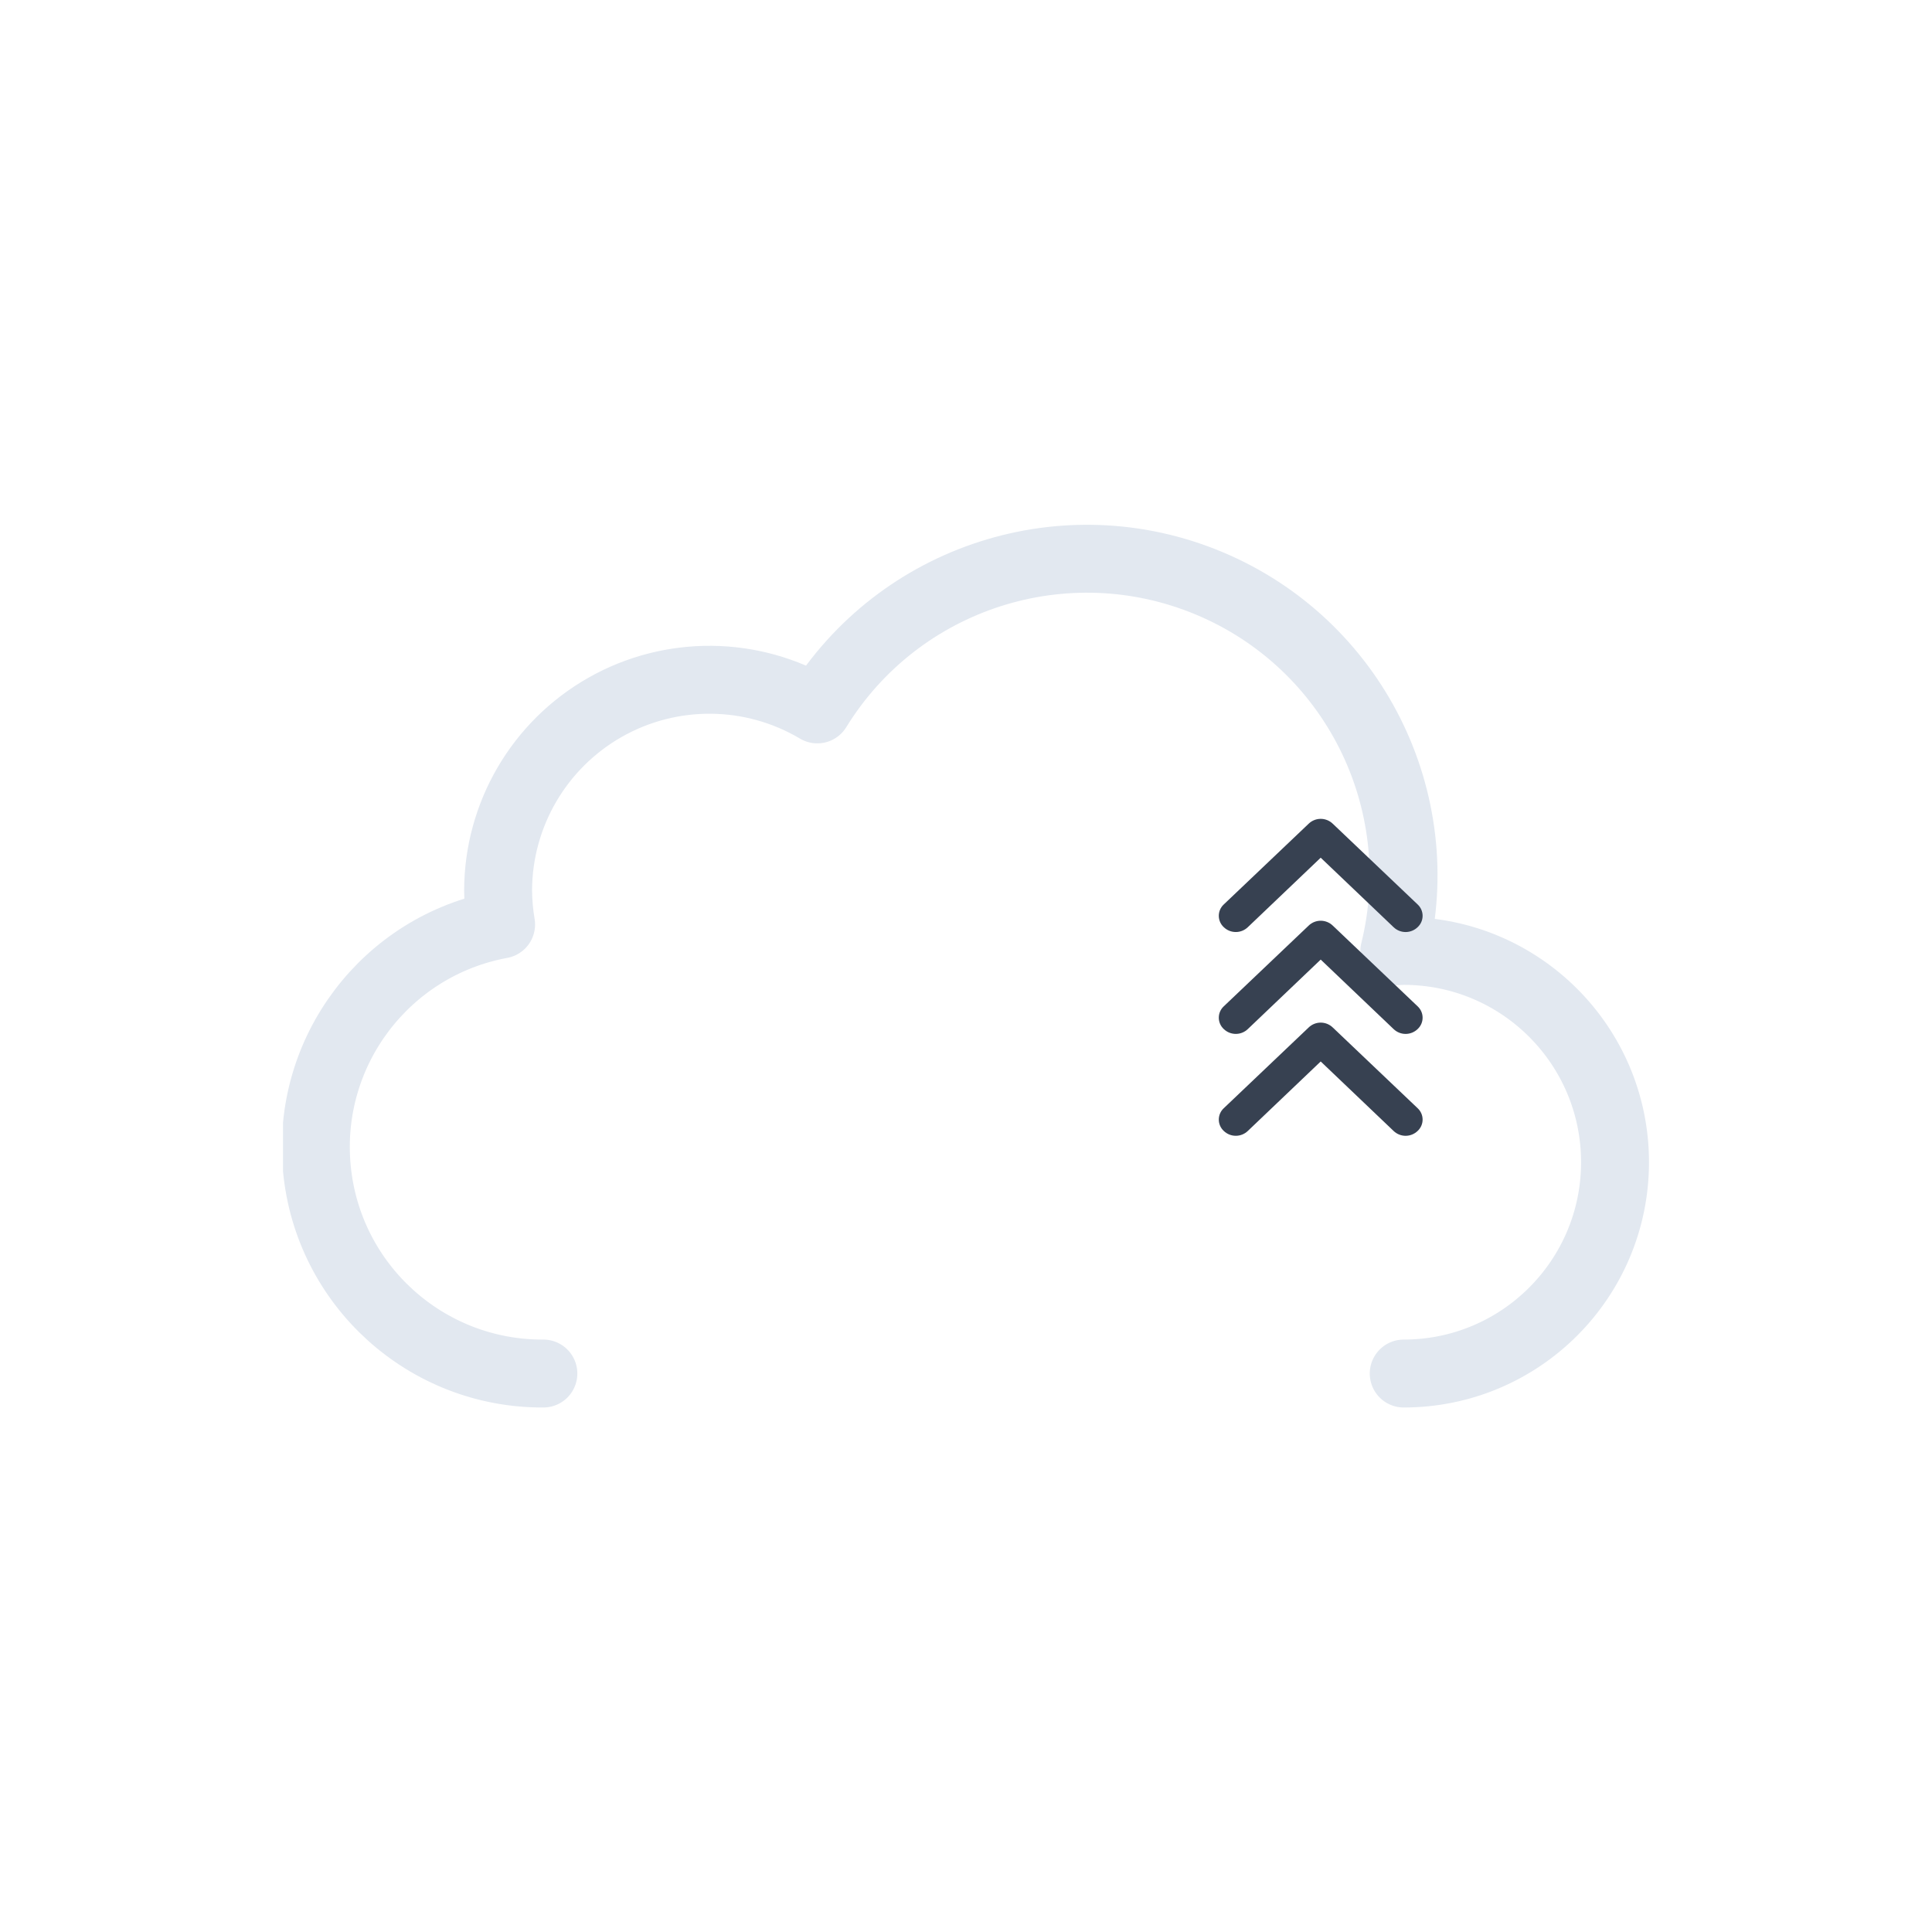
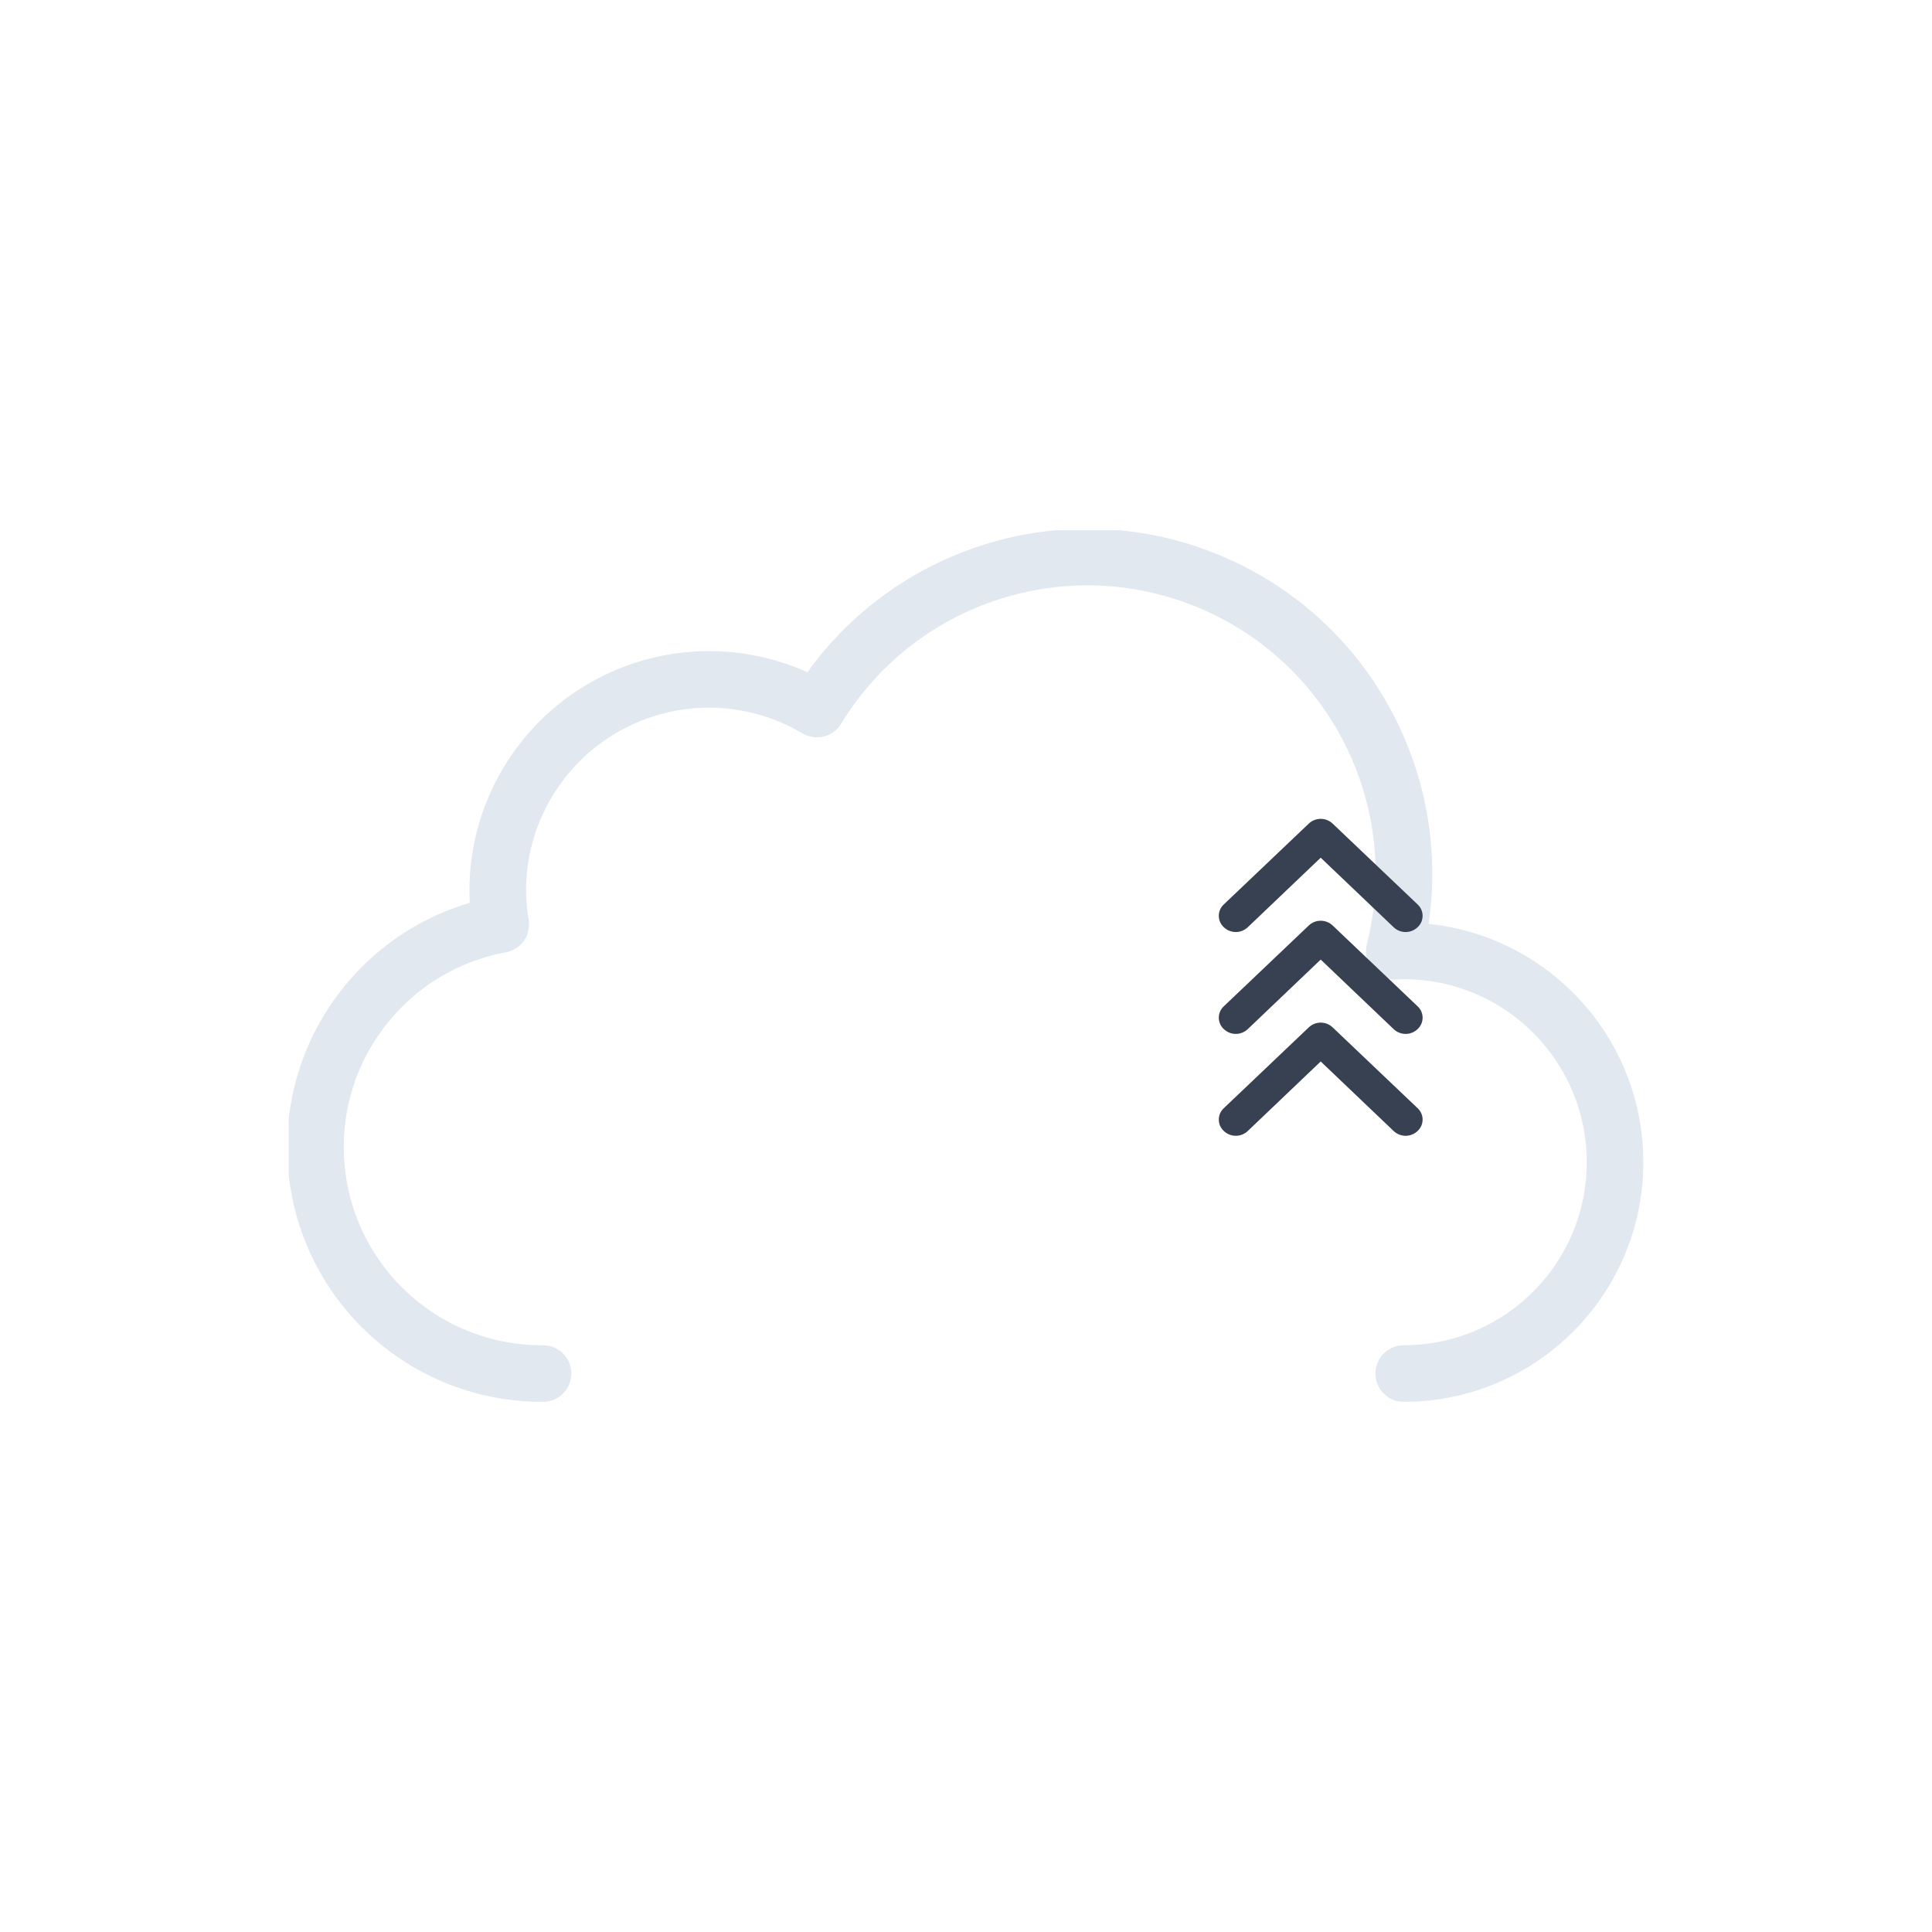
<svg xmlns="http://www.w3.org/2000/svg" xmlns:xlink="http://www.w3.org/1999/xlink" viewBox="0 0 512 512">
  <defs>
-     <symbol id="a" viewBox="0 0 362 234">
-       <path fill="none" stroke="#e2e8f0" stroke-linecap="round" stroke-linejoin="round" stroke-width="18" d="M297 225a56 56 0 000-112l-2.5.1A83.9 83.9 0 00141.6 49 56 56 0 0057 97a56.6 56.6 0 00.8 9A60 60 0 0069 225" />
+     <symbol id="a" viewBox="0 0 359 231">
+       <path fill="none" stroke="#e2e8f0" stroke-linecap="round" stroke-linejoin="round" stroke-width="15" d="M295.5 223.5a56 56 0 000-112l-2.5.1a83.9 83.9 0 00-153-64.2 56 56 0 00-84.6 48.1 56.6 56.6 0 00.8 9 60 60 0 0011.2 119" />
    </symbol>
  </defs>
-   <use xlink:href="#a" width="362" height="234" transform="translate(75 139)" />
+   <use xlink:href="#a" width="359" height="231" transform="translate(76.5 140.5)" />
  <path fill="#374151" d="M372.5 247a4.6 4.6 0 01-3.2-1.3L350 227.3l-19.3 18.4a4.6 4.6 0 01-6.4 0 4.1 4.1 0 010-6l22.5-21.4a4.6 4.6 0 016.4 0l22.5 21.4a4.1 4.1 0 010 6 4.6 4.6 0 01-3.2 1.3Z" />
  <path fill="#374151" d="M372.5 274a4.6 4.6 0 01-3.2-1.3L350 254.3l-19.3 18.4a4.6 4.6 0 01-6.4 0 4.1 4.1 0 010-6l22.5-21.4a4.6 4.6 0 016.4 0l22.5 21.4a4.1 4.1 0 010 6 4.6 4.6 0 01-3.2 1.3Z" />
  <path fill="#374151" d="M372.5 301a4.6 4.6 0 01-3.2-1.3L350 281.3l-19.3 18.4a4.6 4.6 0 01-6.4 0 4.1 4.1 0 010-6l22.5-21.4a4.6 4.6 0 016.4 0l22.5 21.4a4.1 4.1 0 010 6 4.6 4.6 0 01-3.2 1.3Z" />
</svg>
